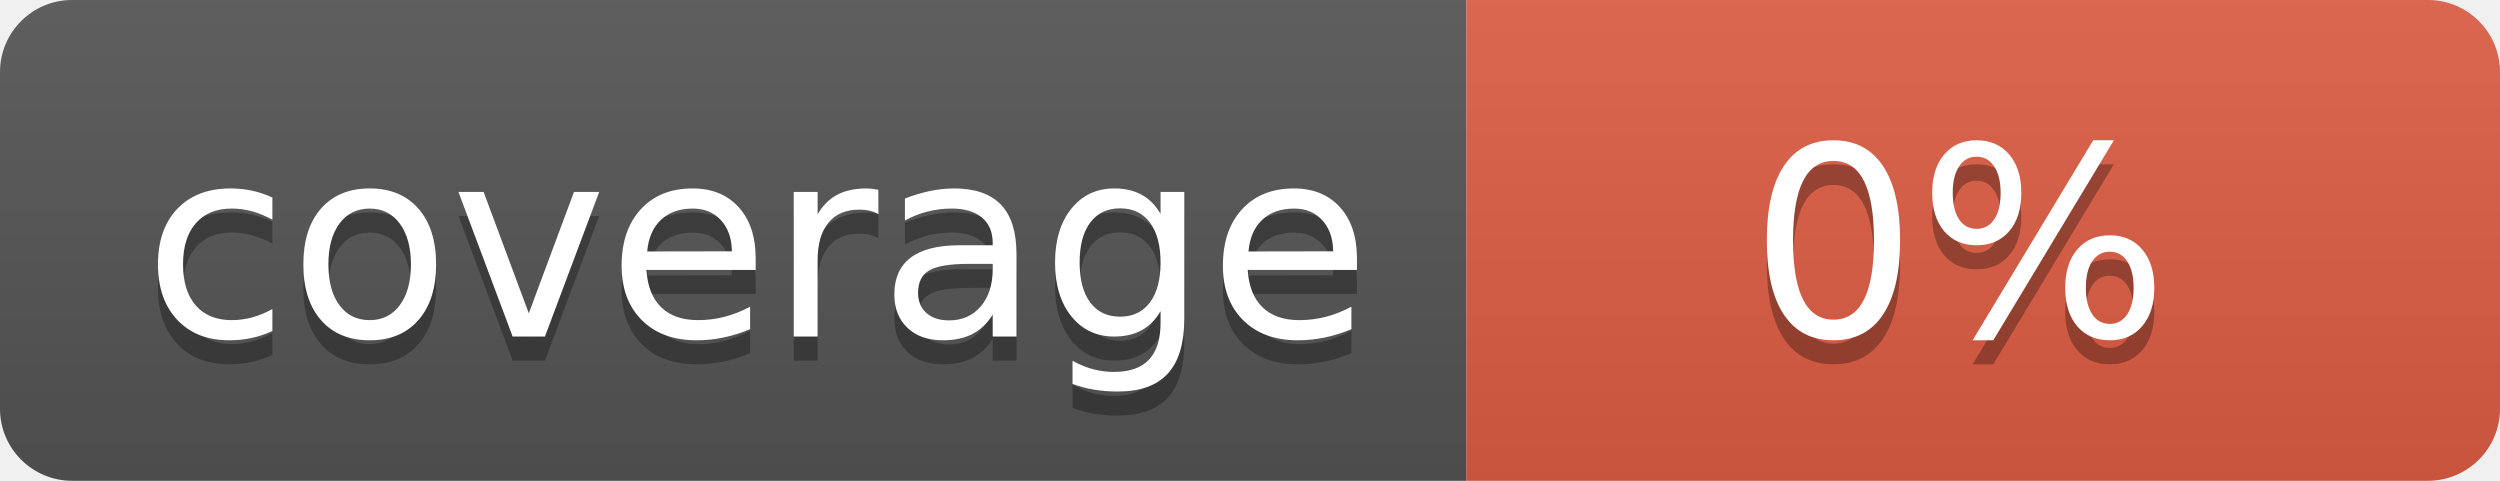
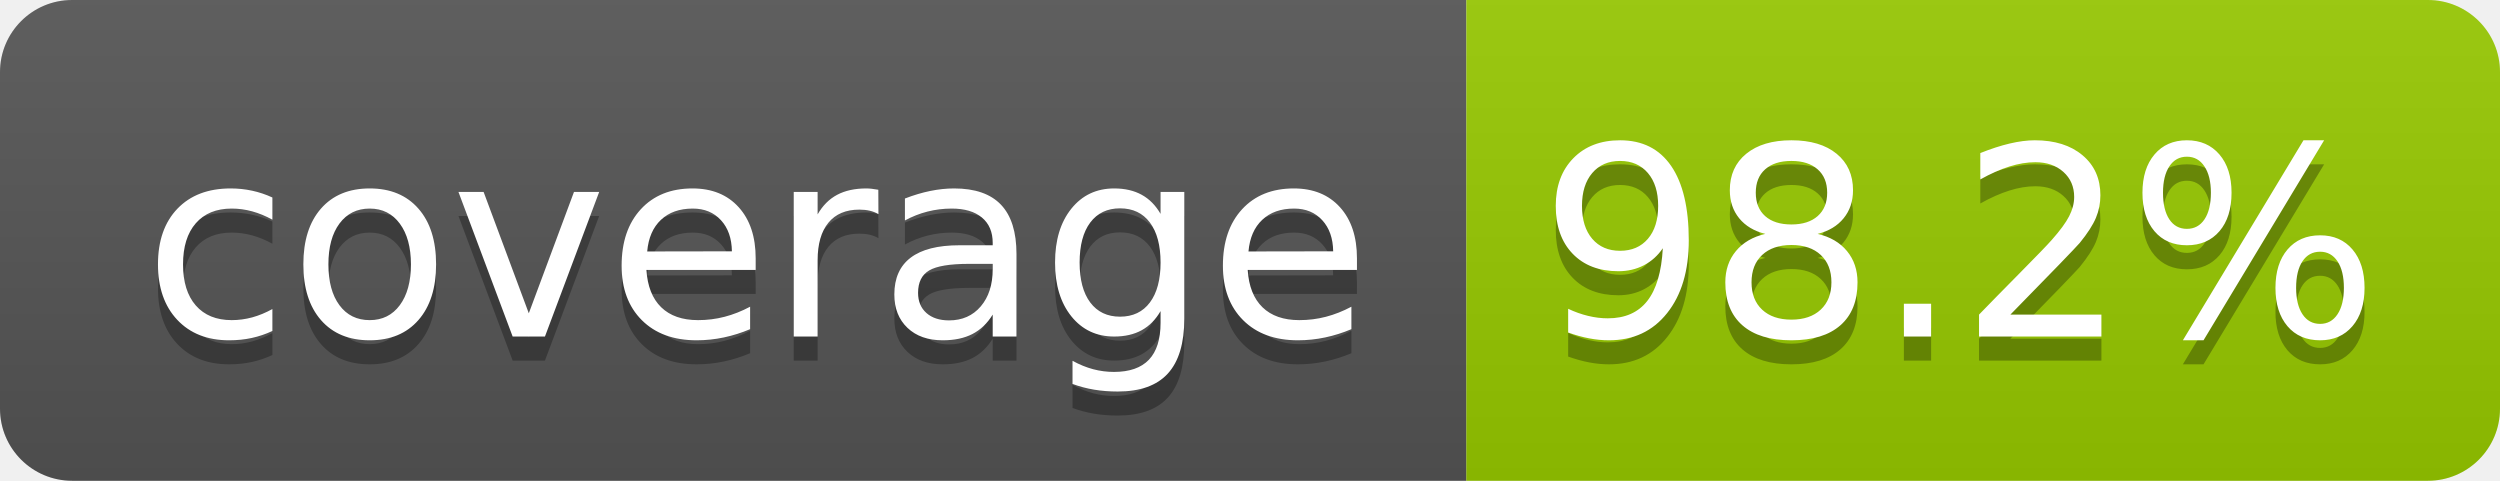
- <svg xmlns="http://www.w3.org/2000/svg" width="104" height="20" role="img" aria-label="coverage: 0%">
+ <svg xmlns="http://www.w3.org/2000/svg" width="104" height="20" role="img" aria-label="coverage: 98.2%">
  <linearGradient id="s" x2="0" y2="100%">
    <stop offset="0" stop-color="#bbb" stop-opacity=".1" />
    <stop offset="1" stop-opacity=".1" />
  </linearGradient>
  <clipPath id="r">
    <rect width="104" height="20" rx="3" fill="#fff" />
  </clipPath>
  <g clip-path="url(#r)">
    <rect width="61" height="20" fill="#555" />
-     <rect x="61" width="43" height="20" fill="#e05d44" />
+     <rect x="61" width="43" height="20" fill="#97ca00" />
    <rect width="104" height="20" fill="url(#s)" />
  </g>
  <g fill="#fff" text-anchor="middle" font-family="Verdana,Geneva,DejaVu Sans,sans-serif" text-rendering="geometricPrecision" font-size="110">
    <text aria-hidden="true" x="315" y="150" fill="#010101" fill-opacity=".3" transform="scale(.1)" textLength="510">coverage</text>
    <text x="315" y="140" transform="scale(.1)" fill="#fff" textLength="510">coverage</text>
-     <text aria-hidden="true" x="815" y="150" fill="#010101" fill-opacity=".3" transform="scale(.1)" textLength="170">0%</text>
-     <text x="815" y="140" transform="scale(.1)" fill="#fff" textLength="170">0%</text>
+     <text aria-hidden="true" x="815" y="150" fill="#010101" fill-opacity=".3" transform="scale(.1)" textLength="330">98.2%</text>
+     <text x="815" y="140" transform="scale(.1)" fill="#fff" textLength="330">98.2%</text>
  </g>
</svg>
